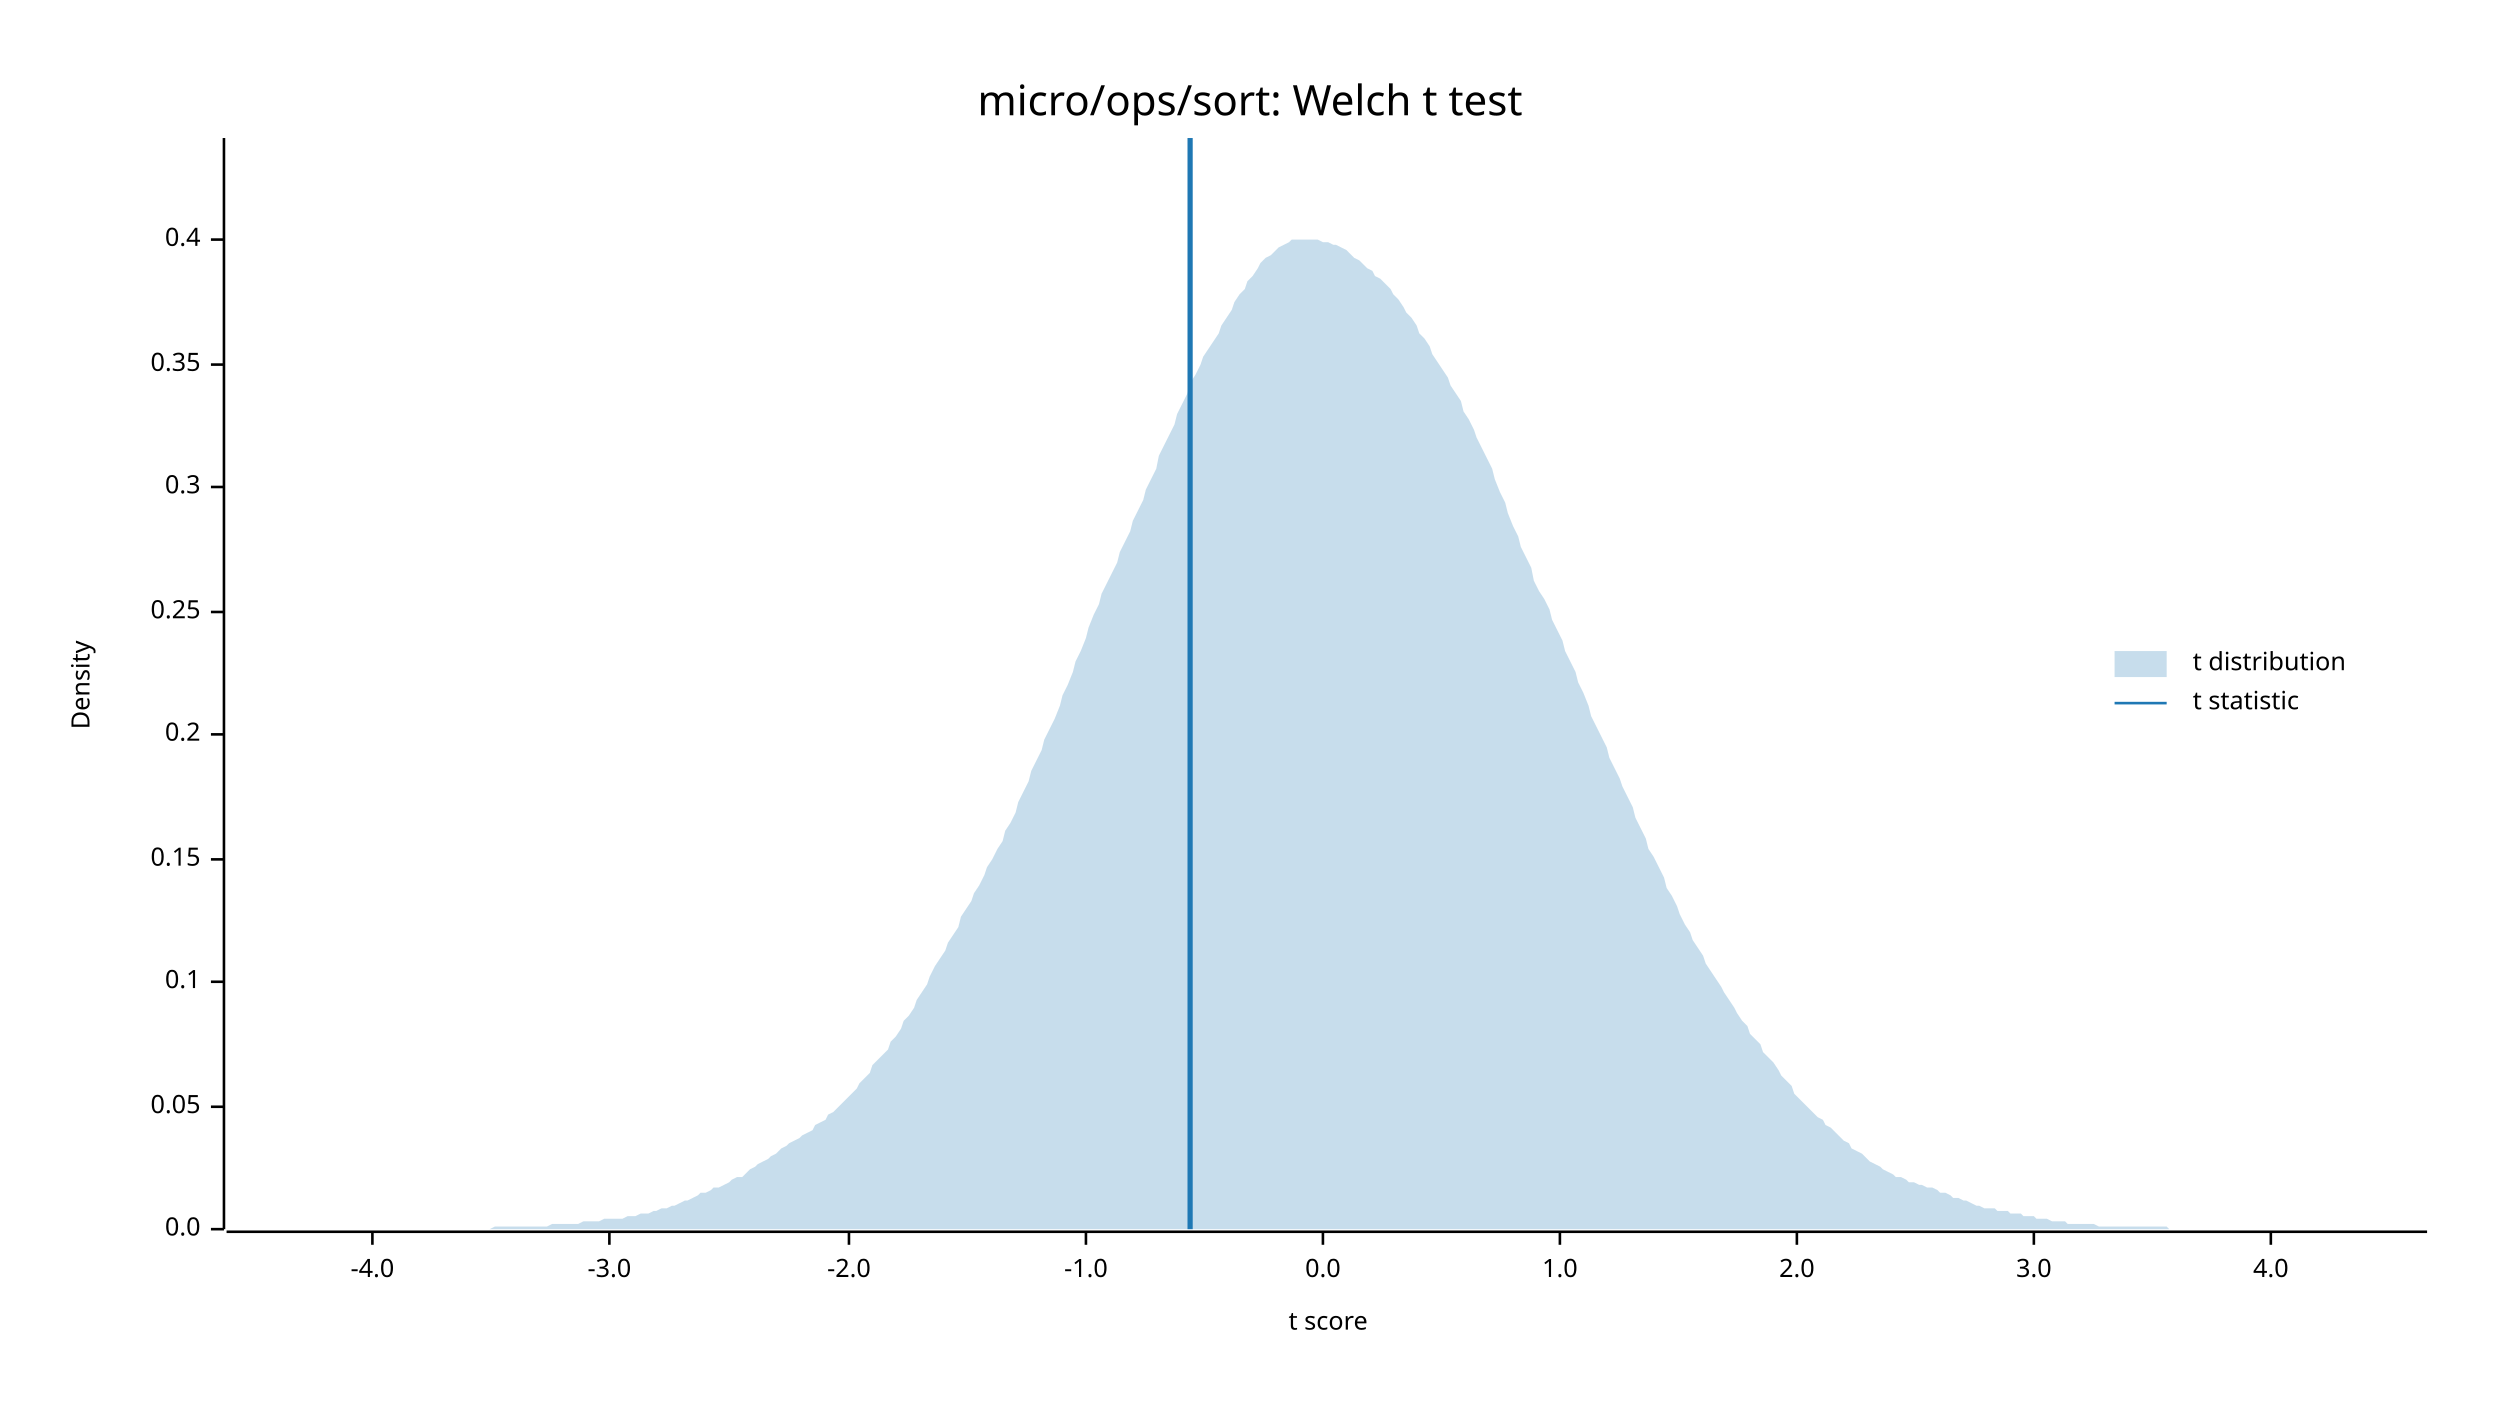
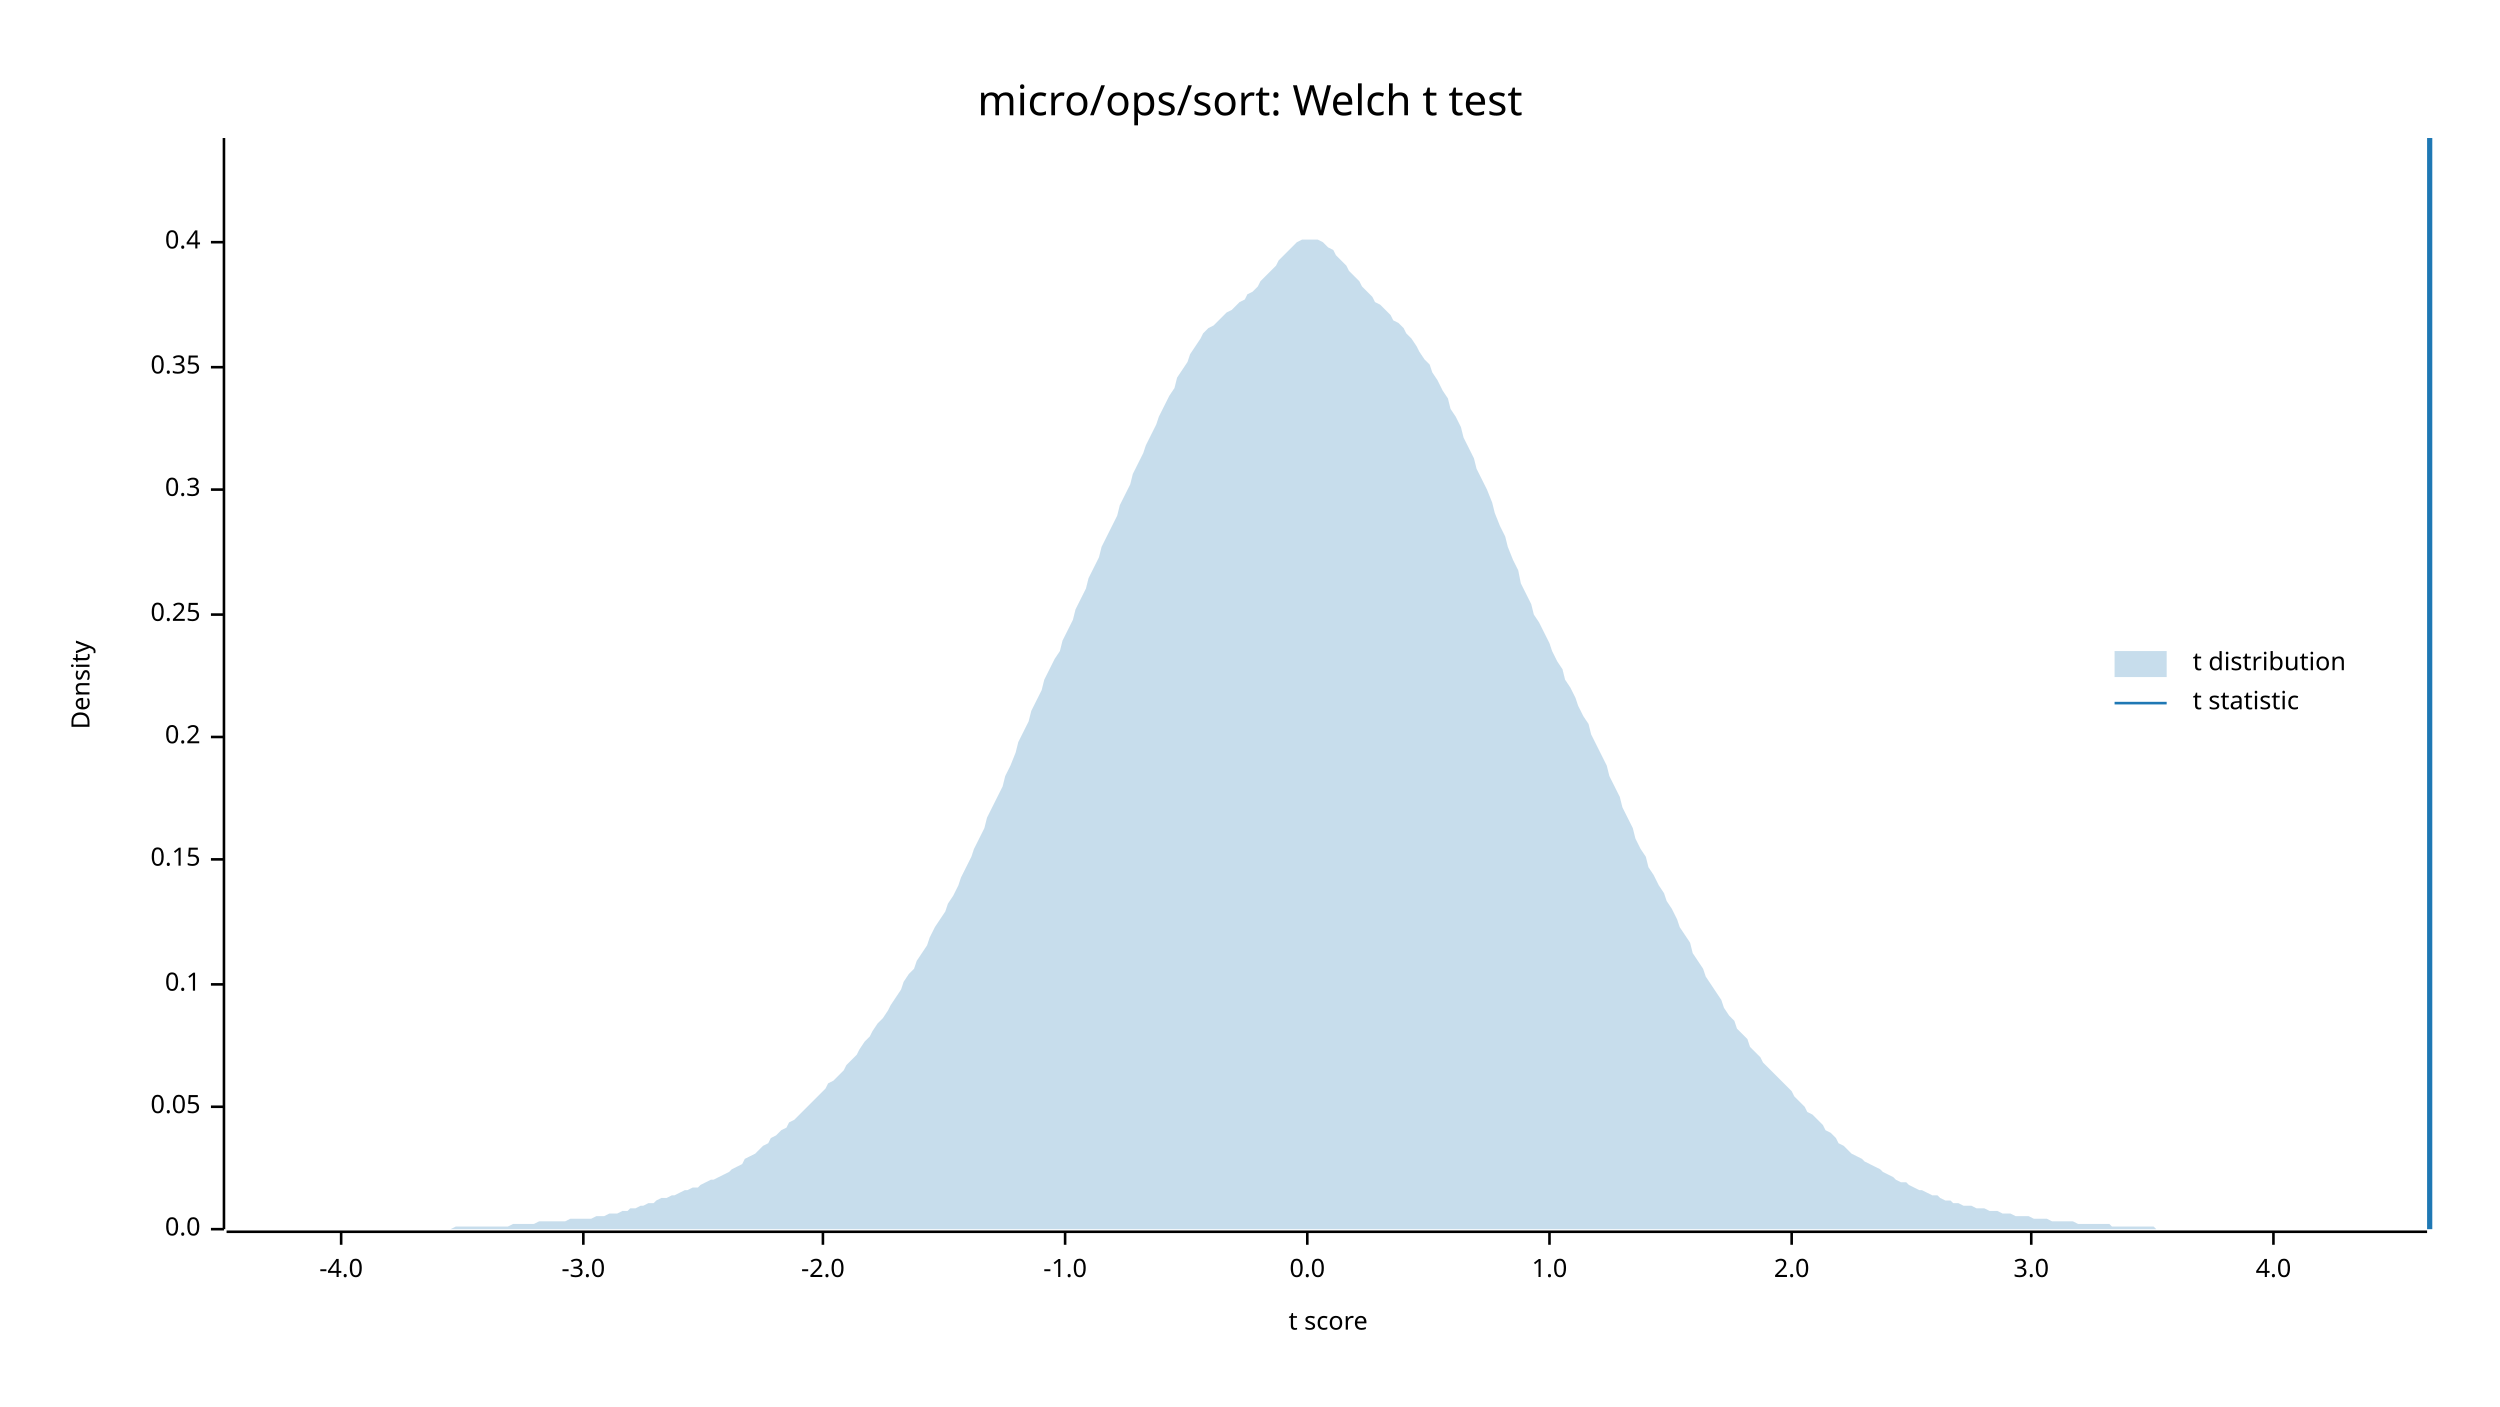
<svg xmlns="http://www.w3.org/2000/svg" width="960" height="540" viewBox="0 0 960 540">
  <text x="480" y="32" dy="0.76em" text-anchor="middle" font-family="sans-serif" font-size="16.129" opacity="1" fill="#000000">
micro/ops/sort: Welch t test
</text>
  <text x="27" y="263" dy="0.76em" text-anchor="middle" font-family="sans-serif" font-size="9.677" opacity="1" fill="#000000" transform="rotate(270, 27, 263)">
Density
</text>
  <text x="510" y="513" dy="-0.5ex" text-anchor="middle" font-family="sans-serif" font-size="9.677" opacity="1" fill="#000000">
t score
</text>
  <polyline fill="none" opacity="1" stroke="#000000" stroke-width="1" points="86,53 86,472 " />
  <text x="77" y="472" dy="0.5ex" text-anchor="end" font-family="sans-serif" font-size="9.677" opacity="1" fill="#000000">
0.0
</text>
  <polyline fill="none" opacity="1" stroke="#000000" stroke-width="1" points="81,472 86,472 " />
  <text x="77" y="425" dy="0.5ex" text-anchor="end" font-family="sans-serif" font-size="9.677" opacity="1" fill="#000000">
0.05
</text>
  <polyline fill="none" opacity="1" stroke="#000000" stroke-width="1" points="81,425 86,425 " />
-   <text x="77" y="377" dy="0.5ex" text-anchor="end" font-family="sans-serif" font-size="9.677" opacity="1" fill="#000000">
+   <text x="77" y="378" dy="0.5ex" text-anchor="end" font-family="sans-serif" font-size="9.677" opacity="1" fill="#000000">
0.1
</text>
-   <polyline fill="none" opacity="1" stroke="#000000" stroke-width="1" points="81,377 86,377 " />
+   <polyline fill="none" opacity="1" stroke="#000000" stroke-width="1" points="81,378 86,378 " />
  <text x="77" y="330" dy="0.5ex" text-anchor="end" font-family="sans-serif" font-size="9.677" opacity="1" fill="#000000">
0.15
</text>
  <polyline fill="none" opacity="1" stroke="#000000" stroke-width="1" points="81,330 86,330 " />
-   <text x="77" y="282" dy="0.5ex" text-anchor="end" font-family="sans-serif" font-size="9.677" opacity="1" fill="#000000">
+   <text x="77" y="283" dy="0.5ex" text-anchor="end" font-family="sans-serif" font-size="9.677" opacity="1" fill="#000000">
0.2
</text>
-   <polyline fill="none" opacity="1" stroke="#000000" stroke-width="1" points="81,282 86,282 " />
-   <text x="77" y="235" dy="0.5ex" text-anchor="end" font-family="sans-serif" font-size="9.677" opacity="1" fill="#000000">
+   <polyline fill="none" opacity="1" stroke="#000000" stroke-width="1" points="81,283 86,283 " />
+   <text x="77" y="236" dy="0.5ex" text-anchor="end" font-family="sans-serif" font-size="9.677" opacity="1" fill="#000000">
0.25
</text>
-   <polyline fill="none" opacity="1" stroke="#000000" stroke-width="1" points="81,235 86,235 " />
-   <text x="77" y="187" dy="0.5ex" text-anchor="end" font-family="sans-serif" font-size="9.677" opacity="1" fill="#000000">
+   <polyline fill="none" opacity="1" stroke="#000000" stroke-width="1" points="81,236 86,236 " />
+   <text x="77" y="188" dy="0.5ex" text-anchor="end" font-family="sans-serif" font-size="9.677" opacity="1" fill="#000000">
0.3
</text>
-   <polyline fill="none" opacity="1" stroke="#000000" stroke-width="1" points="81,187 86,187 " />
-   <text x="77" y="140" dy="0.5ex" text-anchor="end" font-family="sans-serif" font-size="9.677" opacity="1" fill="#000000">
+   <polyline fill="none" opacity="1" stroke="#000000" stroke-width="1" points="81,188 86,188 " />
+   <text x="77" y="141" dy="0.5ex" text-anchor="end" font-family="sans-serif" font-size="9.677" opacity="1" fill="#000000">
0.35
</text>
-   <polyline fill="none" opacity="1" stroke="#000000" stroke-width="1" points="81,140 86,140 " />
-   <text x="77" y="92" dy="0.5ex" text-anchor="end" font-family="sans-serif" font-size="9.677" opacity="1" fill="#000000">
+   <polyline fill="none" opacity="1" stroke="#000000" stroke-width="1" points="81,141 86,141 " />
+   <text x="77" y="93" dy="0.5ex" text-anchor="end" font-family="sans-serif" font-size="9.677" opacity="1" fill="#000000">
0.4
</text>
-   <polyline fill="none" opacity="1" stroke="#000000" stroke-width="1" points="81,92 86,92 " />
+   <polyline fill="none" opacity="1" stroke="#000000" stroke-width="1" points="81,93 86,93 " />
  <polyline fill="none" opacity="1" stroke="#000000" stroke-width="1" points="87,473 932,473 " />
-   <text x="143" y="483" dy="0.76em" text-anchor="middle" font-family="sans-serif" font-size="9.677" opacity="1" fill="#000000">
+   <text x="131" y="483" dy="0.76em" text-anchor="middle" font-family="sans-serif" font-size="9.677" opacity="1" fill="#000000">
-4.0
</text>
-   <polyline fill="none" opacity="1" stroke="#000000" stroke-width="1" points="143,473 143,478 " />
-   <text x="234" y="483" dy="0.76em" text-anchor="middle" font-family="sans-serif" font-size="9.677" opacity="1" fill="#000000">
+   <polyline fill="none" opacity="1" stroke="#000000" stroke-width="1" points="131,473 131,478 " />
+   <text x="224" y="483" dy="0.76em" text-anchor="middle" font-family="sans-serif" font-size="9.677" opacity="1" fill="#000000">
-3.0
</text>
-   <polyline fill="none" opacity="1" stroke="#000000" stroke-width="1" points="234,473 234,478 " />
-   <text x="326" y="483" dy="0.76em" text-anchor="middle" font-family="sans-serif" font-size="9.677" opacity="1" fill="#000000">
+   <polyline fill="none" opacity="1" stroke="#000000" stroke-width="1" points="224,473 224,478 " />
+   <text x="316" y="483" dy="0.76em" text-anchor="middle" font-family="sans-serif" font-size="9.677" opacity="1" fill="#000000">
-2.0
</text>
-   <polyline fill="none" opacity="1" stroke="#000000" stroke-width="1" points="326,473 326,478 " />
-   <text x="417" y="483" dy="0.76em" text-anchor="middle" font-family="sans-serif" font-size="9.677" opacity="1" fill="#000000">
+   <polyline fill="none" opacity="1" stroke="#000000" stroke-width="1" points="316,473 316,478 " />
+   <text x="409" y="483" dy="0.76em" text-anchor="middle" font-family="sans-serif" font-size="9.677" opacity="1" fill="#000000">
-1.0
</text>
-   <polyline fill="none" opacity="1" stroke="#000000" stroke-width="1" points="417,473 417,478 " />
-   <text x="508" y="483" dy="0.76em" text-anchor="middle" font-family="sans-serif" font-size="9.677" opacity="1" fill="#000000">
+   <polyline fill="none" opacity="1" stroke="#000000" stroke-width="1" points="409,473 409,478 " />
+   <text x="502" y="483" dy="0.76em" text-anchor="middle" font-family="sans-serif" font-size="9.677" opacity="1" fill="#000000">
0.0
</text>
-   <polyline fill="none" opacity="1" stroke="#000000" stroke-width="1" points="508,473 508,478 " />
-   <text x="599" y="483" dy="0.76em" text-anchor="middle" font-family="sans-serif" font-size="9.677" opacity="1" fill="#000000">
+   <polyline fill="none" opacity="1" stroke="#000000" stroke-width="1" points="502,473 502,478 " />
+   <text x="595" y="483" dy="0.76em" text-anchor="middle" font-family="sans-serif" font-size="9.677" opacity="1" fill="#000000">
1.0
</text>
-   <polyline fill="none" opacity="1" stroke="#000000" stroke-width="1" points="599,473 599,478 " />
-   <text x="690" y="483" dy="0.76em" text-anchor="middle" font-family="sans-serif" font-size="9.677" opacity="1" fill="#000000">
+   <polyline fill="none" opacity="1" stroke="#000000" stroke-width="1" points="595,473 595,478 " />
+   <text x="688" y="483" dy="0.76em" text-anchor="middle" font-family="sans-serif" font-size="9.677" opacity="1" fill="#000000">
2.0
</text>
-   <polyline fill="none" opacity="1" stroke="#000000" stroke-width="1" points="690,473 690,478 " />
-   <text x="781" y="483" dy="0.76em" text-anchor="middle" font-family="sans-serif" font-size="9.677" opacity="1" fill="#000000">
+   <polyline fill="none" opacity="1" stroke="#000000" stroke-width="1" points="688,473 688,478 " />
+   <text x="780" y="483" dy="0.76em" text-anchor="middle" font-family="sans-serif" font-size="9.677" opacity="1" fill="#000000">
3.0
</text>
-   <polyline fill="none" opacity="1" stroke="#000000" stroke-width="1" points="781,473 781,478 " />
-   <text x="872" y="483" dy="0.76em" text-anchor="middle" font-family="sans-serif" font-size="9.677" opacity="1" fill="#000000">
+   <polyline fill="none" opacity="1" stroke="#000000" stroke-width="1" points="780,473 780,478 " />
+   <text x="873" y="483" dy="0.76em" text-anchor="middle" font-family="sans-serif" font-size="9.677" opacity="1" fill="#000000">
4.0
</text>
-   <polyline fill="none" opacity="1" stroke="#000000" stroke-width="1" points="872,473 872,478 " />
-   <polygon opacity="0.25" fill="#1F78B4" points="87,472 88,472 90,472 92,472 93,472 95,472 97,472 98,472 100,472 102,472 103,472 105,472 107,472 109,472 110,472 112,472 114,472 115,472 117,472 119,472 120,472 122,472 124,472 125,472 127,472 129,472 131,472 132,472 134,472 136,472 137,472 139,472 141,472 142,472 144,472 146,472 147,472 149,472 151,472 153,472 154,472 156,472 158,472 159,472 161,472 163,472 164,472 166,472 168,472 169,472 171,472 173,472 175,472 176,472 178,472 180,472 181,472 183,472 185,472 186,472 188,472 190,471 191,471 193,471 195,471 197,471 198,471 200,471 202,471 203,471 205,471 207,471 208,471 210,471 212,470 214,470 215,470 217,470 219,470 220,470 222,470 224,469 225,469 227,469 229,469 230,469 232,468 234,468 236,468 237,468 239,468 241,467 242,467 244,467 246,466 247,466 249,466 251,465 252,465 254,464 256,464 258,463 259,463 261,462 263,461 264,461 266,460 268,459 269,458 271,458 273,457 274,456 276,456 278,455 280,454 281,453 283,452 285,452 286,451 288,449 290,448 291,447 293,446 295,445 296,444 298,443 300,441 302,440 303,439 305,438 307,437 308,436 310,435 312,434 313,432 315,431 317,430 318,428 320,427 322,425 324,423 325,422 327,420 329,418 330,416 332,414 334,412 335,409 337,407 339,405 341,403 342,400 344,398 346,395 347,392 349,390 351,387 352,384 354,381 356,378 357,375 359,371 361,368 363,365 364,362 366,359 368,356 369,352 371,349 373,346 374,343 376,340 378,336 379,333 381,330 383,326 385,323 386,319 388,316 390,312 391,308 393,304 395,300 396,296 398,292 400,288 401,284 403,280 405,276 407,271 408,267 410,263 412,258 413,254 415,250 417,245 418,241 420,236 422,232 423,228 425,224 427,220 429,216 430,212 432,208 434,204 435,200 437,196 439,192 440,188 442,184 444,180 445,175 447,171 449,167 451,163 452,159 454,155 456,151 457,147 459,144 461,140 462,137 464,134 466,131 468,128 469,125 471,122 473,119 474,116 476,113 478,111 479,108 481,106 483,103 484,101 486,99 488,98 490,96 491,95 493,94 495,93 496,92 498,92 500,92 501,92 503,92 505,92 506,92 508,93 510,93 512,94 513,94 515,95 517,96 518,97 520,99 522,100 523,101 525,103 527,104 528,106 530,107 532,109 534,111 535,113 537,115 539,118 540,120 542,122 544,125 545,128 547,130 549,133 550,136 552,139 554,142 556,145 557,148 559,151 561,154 562,158 564,161 566,165 567,168 569,172 571,176 573,180 574,184 576,189 578,193 579,197 581,202 583,206 584,210 586,214 588,218 589,223 591,227 593,230 595,234 596,238 598,242 600,246 601,250 603,254 605,258 606,262 608,266 610,271 611,275 613,279 615,283 617,287 618,291 620,295 622,299 623,302 625,306 627,310 628,314 630,318 632,322 633,326 635,329 637,333 639,337 640,341 642,344 644,348 645,351 647,355 649,358 650,361 652,364 654,367 655,370 657,373 659,376 661,379 662,381 664,384 666,387 667,389 669,392 671,394 672,397 674,399 676,401 677,404 679,406 681,408 683,411 684,413 686,415 688,417 689,420 691,422 693,424 694,425 696,427 698,429 700,430 701,432 703,433 705,435 706,436 708,438 710,439 711,441 713,442 715,443 716,444 718,446 720,447 722,448 723,449 725,450 727,451 728,452 730,452 732,453 733,454 735,454 737,455 738,455 740,456 742,456 744,457 745,458 747,458 749,459 750,460 752,460 754,461 755,461 757,462 759,463 760,463 762,464 764,464 766,464 767,465 769,465 771,465 772,466 774,466 776,466 777,467 779,467 781,467 782,468 784,468 786,468 788,469 789,469 791,469 793,469 794,470 796,470 798,470 799,470 801,470 803,470 804,470 806,471 808,471 810,471 811,471 813,471 815,471 816,471 818,471 820,471 821,471 823,471 825,471 827,471 828,471 830,471 832,471 833,472 835,472 837,472 838,472 840,472 842,472 843,472 845,472 847,472 849,472 850,472 852,472 854,472 855,472 857,472 859,472 860,472 862,472 864,472 865,472 867,472 869,472 871,472 872,472 874,472 876,472 877,472 879,472 881,472 882,472 884,472 886,472 887,472 889,472 891,472 893,472 894,472 896,472 898,472 899,472 901,472 903,472 904,472 906,472 908,472 909,472 911,472 913,472 915,472 916,472 918,472 920,472 921,472 923,472 925,472 926,472 928,472 930,472 932,472 932,472 87,472 " />
-   <polyline fill="none" opacity="1" stroke="#1F78B4" stroke-width="2" points="457,472 457,53 " />
+   <polyline fill="none" opacity="1" stroke="#000000" stroke-width="1" points="873,473 873,478 " />
+   <polygon opacity="0.25" fill="#1F78B4" points="87,472 88,472 90,472 92,472 93,472 95,472 97,472 98,472 100,472 102,472 103,472 105,472 107,472 109,472 110,472 112,472 114,472 115,472 117,472 119,472 120,472 122,472 124,472 125,472 127,472 129,472 131,472 132,472 134,472 136,472 137,472 139,472 141,472 142,472 144,472 146,472 147,472 149,472 151,472 153,472 154,472 156,472 158,472 159,472 161,472 163,472 164,472 166,472 168,472 169,472 171,472 173,472 175,471 176,471 178,471 180,471 181,471 183,471 185,471 186,471 188,471 190,471 191,471 193,471 195,471 197,470 198,470 200,470 202,470 203,470 205,470 207,469 208,469 210,469 212,469 214,469 215,469 217,469 219,468 220,468 222,468 224,468 225,468 227,468 229,467 230,467 232,467 234,466 236,466 237,466 239,465 241,465 242,464 244,464 246,463 247,463 249,462 251,462 252,461 254,460 256,460 258,459 259,459 261,458 263,457 264,457 266,456 268,456 269,455 271,454 273,453 274,453 276,452 278,451 280,450 281,449 283,448 285,447 286,445 288,444 290,443 291,442 293,440 295,439 296,437 298,436 300,434 302,433 303,431 305,430 307,428 308,427 310,425 312,423 313,422 315,420 317,418 318,416 320,415 322,413 324,411 325,409 327,407 329,405 330,403 332,400 334,398 335,396 337,393 339,391 341,388 342,386 344,383 346,380 347,377 349,374 351,372 352,369 354,366 356,363 357,360 359,356 361,353 363,350 364,347 366,344 368,340 369,337 371,333 373,329 374,326 376,322 378,318 379,314 381,310 383,306 385,302 386,298 388,294 390,289 391,285 393,281 395,277 396,273 398,269 400,265 401,261 403,257 405,253 407,250 408,246 410,242 412,238 413,234 415,230 417,226 418,222 420,218 422,214 423,210 425,206 427,202 429,198 430,194 432,190 434,186 435,182 437,178 439,174 440,171 442,167 444,163 445,160 447,156 449,152 451,149 452,145 454,142 456,139 457,136 459,133 461,130 462,128 464,126 466,125 468,123 469,122 471,120 473,119 474,118 476,116 478,115 479,113 481,112 483,110 484,108 486,106 488,104 490,102 491,100 493,98 495,96 496,95 498,93 500,92 501,92 503,92 505,92 506,92 508,93 510,95 512,96 513,98 515,100 517,102 518,104 520,106 522,108 523,110 525,112 527,114 528,116 530,117 532,119 534,121 535,123 537,124 539,126 540,128 542,130 544,133 545,135 547,138 549,140 550,143 552,146 554,150 556,153 557,157 559,160 561,164 562,168 564,172 566,176 567,180 569,184 571,188 573,193 574,197 576,202 578,206 579,210 581,215 583,219 584,224 586,228 588,232 589,236 591,239 593,243 595,247 596,250 598,254 600,257 601,261 603,264 605,268 606,271 608,275 610,278 611,282 613,286 615,290 617,294 618,298 620,302 622,306 623,310 625,314 627,318 628,322 630,326 632,329 633,333 635,336 637,340 639,343 640,346 642,349 644,353 645,356 647,359 649,362 650,366 652,369 654,372 655,375 657,378 659,381 661,384 662,387 664,390 666,392 667,395 669,397 671,399 672,402 674,404 676,406 677,408 679,410 681,412 683,414 684,415 686,417 688,419 689,421 691,423 693,425 694,427 696,428 698,430 700,432 701,434 703,435 705,437 706,439 708,440 710,442 711,443 713,444 715,445 716,446 718,447 720,448 722,449 723,450 725,451 727,452 728,453 730,454 732,454 733,455 735,456 737,457 738,457 740,458 742,459 744,459 745,460 747,461 749,461 750,462 752,462 754,463 755,463 757,463 759,464 760,464 762,464 764,465 766,465 767,465 769,466 771,466 772,466 774,467 776,467 777,467 779,467 781,468 782,468 784,468 786,468 788,469 789,469 791,469 793,469 794,469 796,469 798,470 799,470 801,470 803,470 804,470 806,470 808,470 810,470 811,471 813,471 815,471 816,471 818,471 820,471 821,471 823,471 825,471 827,471 828,472 830,472 832,472 833,472 835,472 837,472 838,472 840,472 842,472 843,472 845,472 847,472 849,472 850,472 852,472 854,472 855,472 857,472 859,472 860,472 862,472 864,472 865,472 867,472 869,472 871,472 872,472 874,472 876,472 877,472 879,472 881,472 882,472 884,472 886,472 887,472 889,472 891,472 893,472 894,472 896,472 898,472 899,472 901,472 903,472 904,472 906,472 908,472 909,472 911,472 913,472 915,472 916,472 918,472 920,472 921,472 923,472 925,472 926,472 928,472 930,472 932,472 932,472 87,472 " />
+   <polyline fill="none" opacity="1" stroke="#1F78B4" stroke-width="2" points="933,472 933,53 " />
  <text x="842" y="250" dy="0.76em" text-anchor="start" font-family="sans-serif" font-size="9.677" opacity="1" fill="#000000">
t distribution
</text>
  <text x="842" y="265" dy="0.76em" text-anchor="start" font-family="sans-serif" font-size="9.677" opacity="1" fill="#000000">
t statistic
</text>
  <rect x="812" y="250" width="20" height="10" opacity="0.25" fill="#1F78B4" stroke="none" />
  <polyline fill="none" opacity="1" stroke="#1F78B4" stroke-width="1" points="812,270 832,270 " />
</svg>
